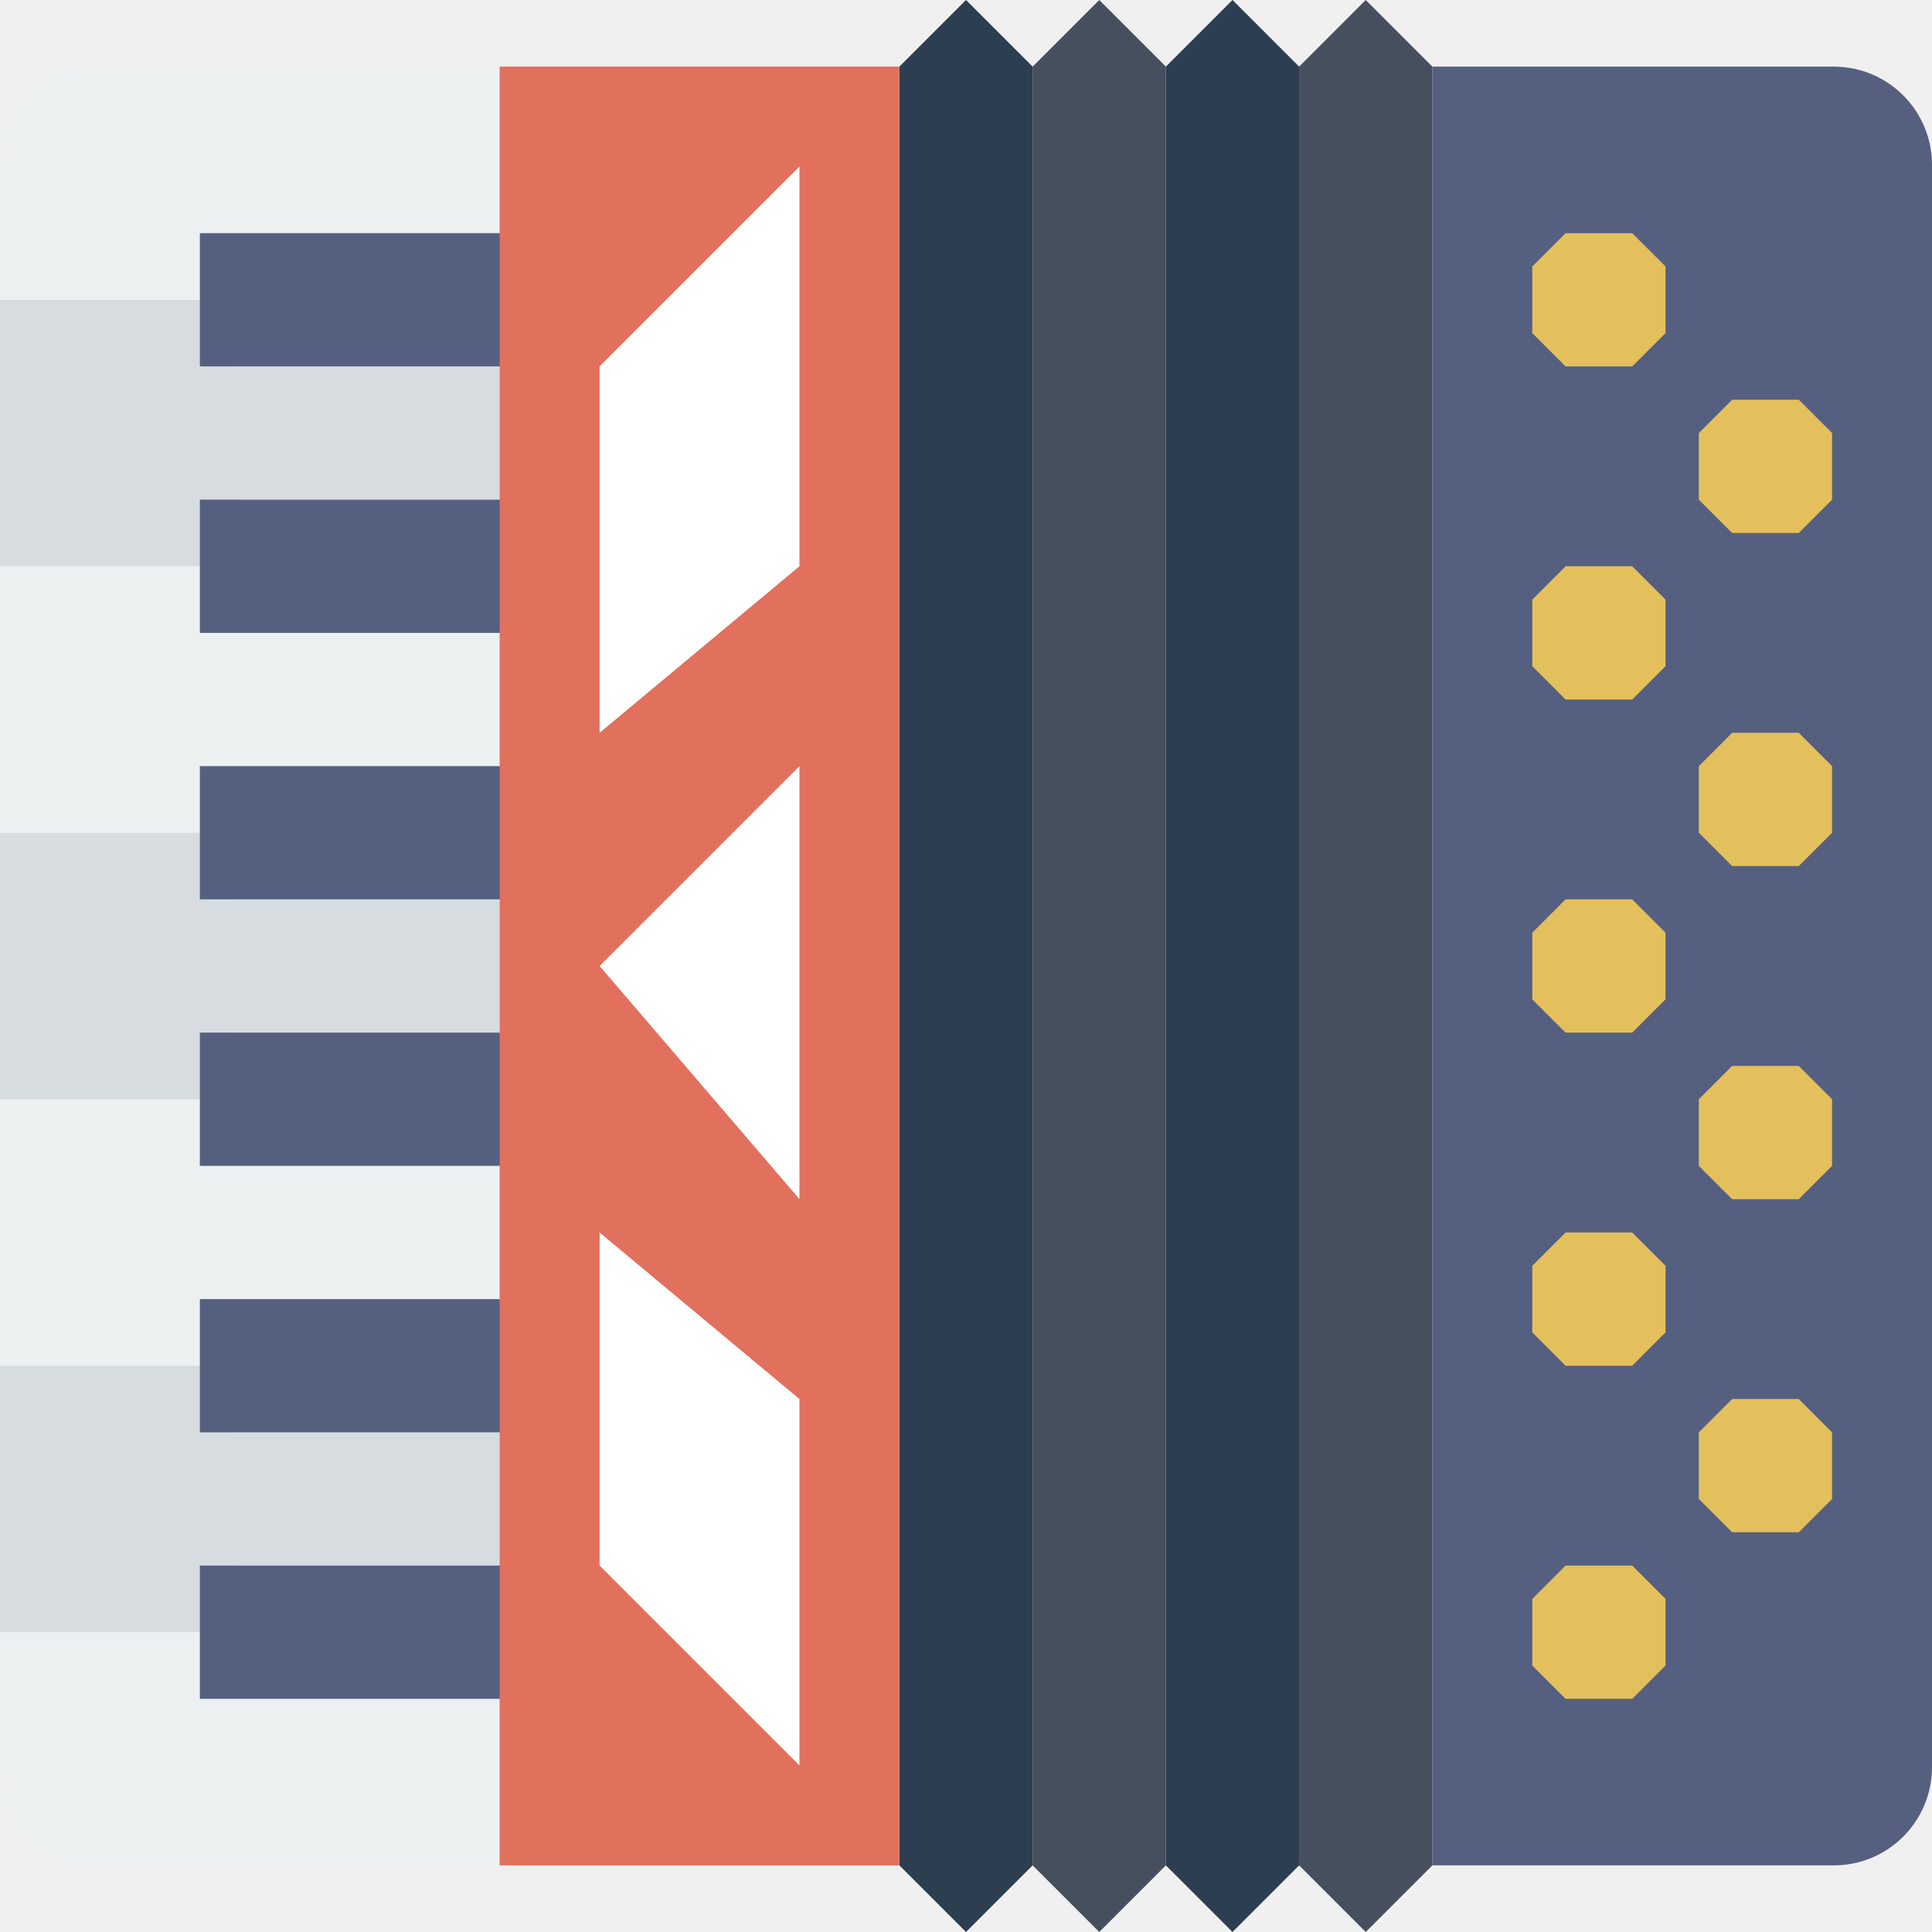
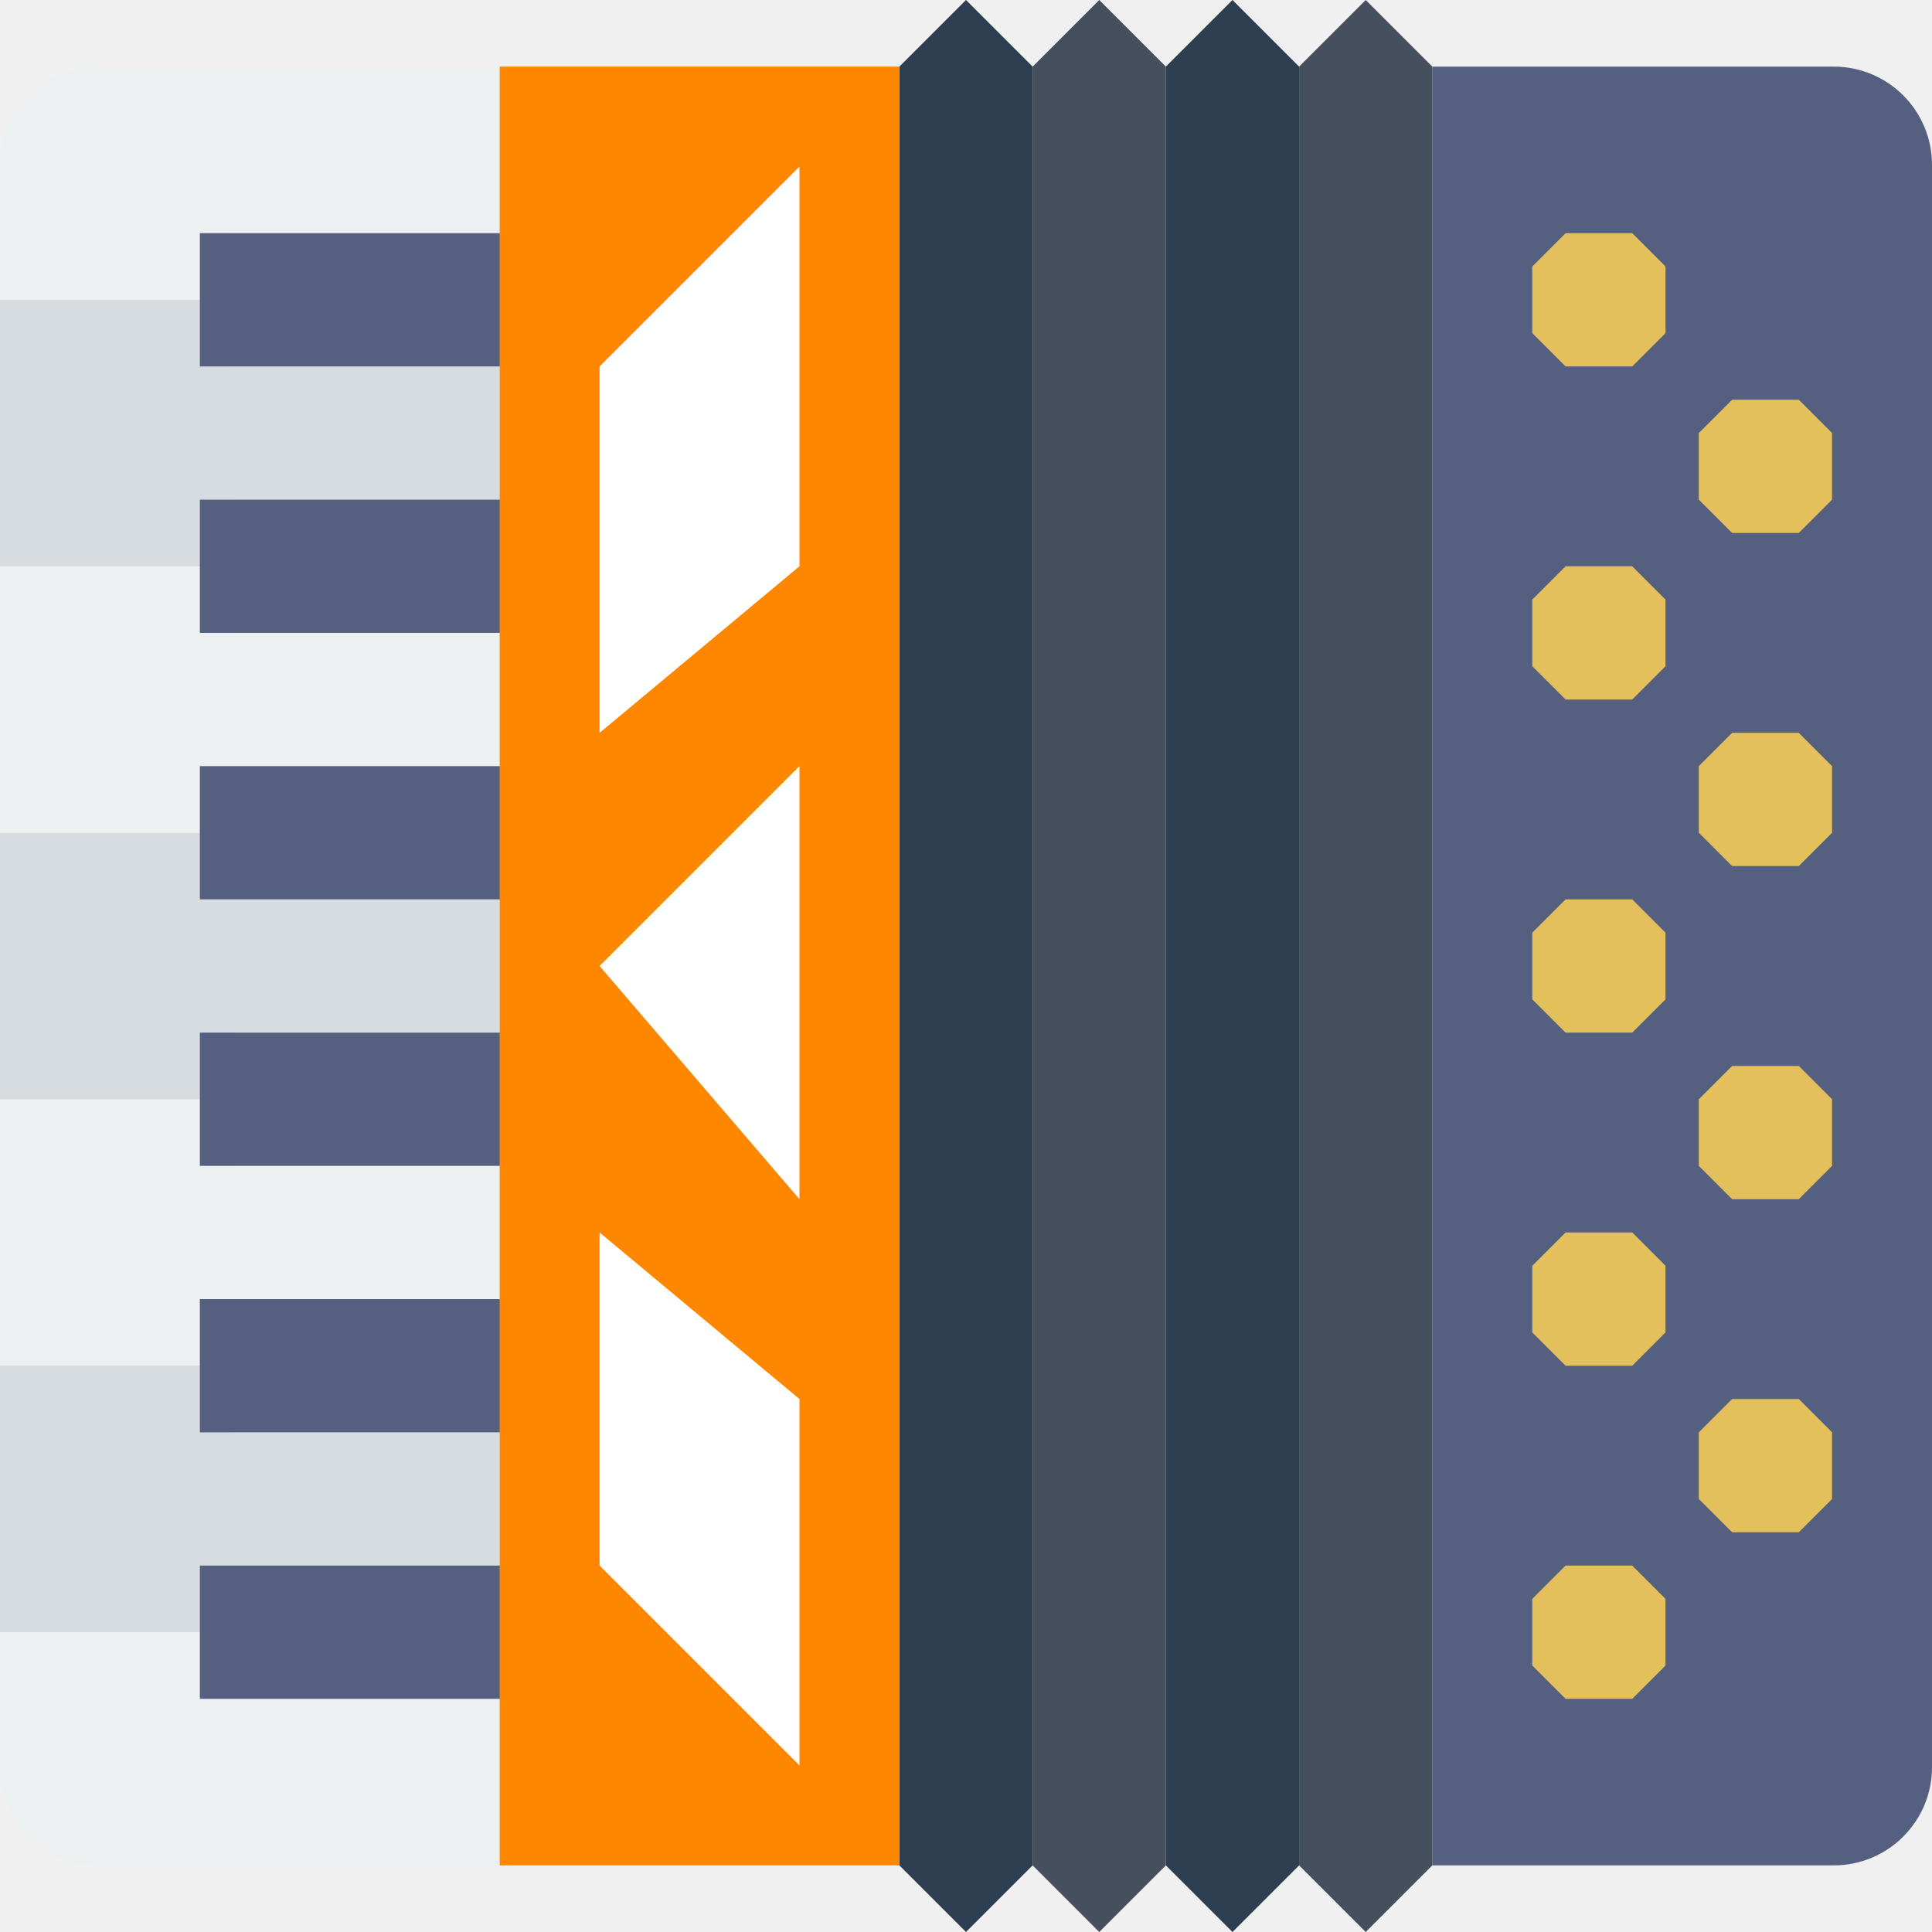
- <svg xmlns="http://www.w3.org/2000/svg" version="1.1" id="Capa_1" x="0px" y="0px" viewBox="0 0 58 58" style="enable-background:new 0 0 58 58;" xml:space="preserve">
-   <path style="fill:#556080;" d="M55.051,56H43V2h12.051C56.68,2,58,3.32,58,4.949v48.103C58,54.68,56.68,56,55.051,56z" />
-   <polygon style="fill:#E4C05C;" points="47,11 46,10 46,8 47,7 49,7 50,8 50,10 49,11 " />
-   <polygon style="fill:#E4C05C;" points="52,16 51,15 51,13 52,12 54,12 55,13 55,15 54,16 " />
-   <polygon style="fill:#E4C05C;" points="47,21 46,20 46,18 47,17 49,17 50,18 50,20 49,21 " />
-   <polygon style="fill:#E4C05C;" points="52,26 51,25 51,23 52,22 54,22 55,23 55,25 54,26 " />
-   <polygon style="fill:#E4C05C;" points="47,31 46,30 46,28 47,27 49,27 50,28 50,30 49,31 " />
-   <polygon style="fill:#E4C05C;" points="52,36 51,35 51,33 52,32 54,32 55,33 55,35 54,36 " />
-   <polygon style="fill:#E4C05C;" points="47,41 46,40 46,38 47,37 49,37 50,38 50,40 49,41 " />
-   <polygon style="fill:#E4C05C;" points="52,46 51,45 51,43 52,42 54,42 55,43 55,45 54,46 " />
-   <polygon style="fill:#E4C05C;" points="47,51 46,50 46,48 47,47 49,47 50,48 50,50 49,51 " />
-   <polygon style="fill:#ECF0F1;" points="7,39 15,39 15,35 7,35 7,33 0,33 0,41 7,41 " />
-   <polygon style="fill:#D7DCE0;" points="7,47 15,47 15,43 7,43 7,41 0,41 0,49 7,49 " />
-   <path style="fill:#ECF0F1;" d="M15,51H7v-2H0l0,4.051C0,54.68,1.32,56,2.949,56H15V51z" />
-   <path style="fill:#ECF0F1;" d="M15,7V2H4H2.949C1.32,2,0,3.32,0,4.949L0,9h7V7H15z" />
-   <polygon style="fill:#D7DCE0;" points="7,31 15,31 15,27 7,27 7,25 0,25 0,33 7,33 " />
-   <polygon style="fill:#ECF0F1;" points="7,23 15,23 15,19 7,19 7,17 0,17 0,25 7,25 " />
-   <polygon style="fill:#D7DCE0;" points="7,15 15,15 15,11 7,11 7,9 0,9 0,17 7,17 " />
-   <polygon style="fill:#2C3E50;" points="31,56 29,58 27,56 27,2 29,0 31,2 " />
-   <polygon style="fill:#464F5D;" points="35,56 33,58 31,56 31,2 33,0 35,2 " />
-   <polygon style="fill:#2C3E50;" points="39,56 37,58 35,56 35,2 37,0 39,2 " />
-   <polygon style="fill:#464F5D;" points="43,56 41,58 39,56 39,2 41,0 43,2 " />
+ <svg xmlns="http://www.w3.org/2000/svg" width="100%" height="100%" viewBox="0 0 512 512" version="1.1" xml:space="preserve" style="fill-rule:evenodd;clip-rule:evenodd;stroke-linejoin:round;stroke-miterlimit:1.414;">
+   <path d="M485.967,494.345l-106.381,0l0,-476.69l106.381,0c14.381,0 26.033,11.653 26.033,26.033l0,424.633c0,14.371 -11.652,26.024 -26.033,26.024Z" style="fill:#556080;fill-rule:nonzero;" />
+   <path d="M414.897,97.103l-8.828,-8.827l0,-17.655l8.828,-8.828l17.655,0l8.827,8.828l0,17.655l-8.827,8.827l-17.655,0Z" style="fill:#e4c05c;fill-rule:nonzero;" />
+   <path d="M459.034,141.241l-8.827,-8.827l0,-17.655l8.827,-8.828l17.656,0l8.827,8.828l0,17.655l-8.827,8.827l-17.656,0Z" style="fill:#e4c05c;fill-rule:nonzero;" />
+   <path d="M414.897,185.379l-8.828,-8.827l0,-17.655l8.828,-8.828l17.655,0l8.827,8.828l0,17.655l-8.827,8.827l-17.655,0Z" style="fill:#e4c05c;fill-rule:nonzero;" />
+   <path d="M459.034,229.517l-8.827,-8.827l0,-17.656l8.827,-8.827l17.656,0l8.827,8.827l0,17.656l-8.827,8.827l-17.656,0Z" style="fill:#e4c05c;fill-rule:nonzero;" />
+   <path d="M414.897,273.655l-8.828,-8.827l0,-17.656l8.828,-8.827l17.655,0l8.827,8.827l0,17.656l-8.827,8.827l-17.655,0Z" style="fill:#e4c05c;fill-rule:nonzero;" />
+   <path d="M459.034,317.793l-8.827,-8.827l0,-17.656l8.827,-8.827l17.656,0l8.827,8.827l0,17.656l-8.827,8.827l-17.656,0Z" style="fill:#e4c05c;fill-rule:nonzero;" />
+   <path d="M414.897,361.931l-8.828,-8.828l0,-17.655l8.828,-8.827l17.655,0l8.827,8.827l0,17.655l-8.827,8.828l-17.655,0Z" style="fill:#e4c05c;fill-rule:nonzero;" />
+   <path d="M459.034,406.069l-8.827,-8.828l0,-17.655l8.827,-8.827l17.656,0l8.827,8.827l0,17.655l-8.827,8.828l-17.656,0Z" style="fill:#e4c05c;fill-rule:nonzero;" />
+   <path d="M414.897,450.207l-8.828,-8.828l0,-17.655l8.828,-8.827l17.655,0l8.827,8.827l0,17.655l-8.827,8.828l-17.655,0Z" style="fill:#e4c05c;fill-rule:nonzero;" />
+   <path d="M61.793,344.276l70.621,0l0,-35.31l-70.621,0l0,-17.656l-61.793,0l0,70.621l61.793,0l0,-17.655Z" style="fill:#ecf0f1;fill-rule:nonzero;" />
+   <path d="M61.793,414.897l70.621,0l0,-35.311l-70.621,0l0,-17.655l-61.793,0l0,70.621l61.793,0l0,-17.655Z" style="fill:#d7dce0;fill-rule:nonzero;" />
+   <path d="M132.414,450.207l-70.621,0l0,-17.655l-61.793,0l0,35.76c0,14.38 11.652,26.033 26.033,26.033l106.381,0l0,-44.138Z" style="fill:#ecf0f1;fill-rule:nonzero;" />
+   <path d="M132.414,61.793l0,-44.138l-97.104,0l-9.277,0c-14.381,0 -26.033,11.653 -26.033,26.033l0,35.76l61.793,0l0,-17.655l70.621,0Z" style="fill:#ecf0f1;fill-rule:nonzero;" />
+   <path d="M61.793,273.655l70.621,0l0,-35.31l-70.621,0l0,-17.655l-61.793,0l0,70.62l61.793,0l0,-17.655Z" style="fill:#d7dce0;fill-rule:nonzero;" />
+   <path d="M61.793,203.034l70.621,0l0,-35.31l-70.621,0l0,-17.655l-61.793,0l0,70.621l61.793,0l0,-17.656Z" style="fill:#ecf0f1;fill-rule:nonzero;" />
+   <path d="M61.793,132.414l70.621,0l0,-35.311l-70.621,0l0,-17.655l-61.793,0l0,70.621l61.793,0l0,-17.655Z" style="fill:#d7dce0;fill-rule:nonzero;" />
+   <path d="M273.655,494.345l-17.655,17.655l-17.655,-17.655l0,-476.69l17.655,-17.655l17.655,17.655l0,476.69Z" style="fill:#2c3e50;fill-rule:nonzero;" />
+   <path d="M308.966,494.345l-17.656,17.655l-17.655,-17.655l0,-476.69l17.655,-17.655l17.656,17.655l0,476.69Z" style="fill:#464f5d;fill-rule:nonzero;" />
+   <path d="M344.276,494.345l-17.655,17.655l-17.655,-17.655l0,-476.69l17.655,-17.655l17.655,17.655l0,476.69Z" style="fill:#2c3e50;fill-rule:nonzero;" />
+   <path d="M379.586,494.345l-17.655,17.655l-17.655,-17.655l0,-476.69l17.655,-17.655l17.655,17.655l0,476.69Z" style="fill:#464f5d;fill-rule:nonzero;" />
  <g>
-     <rect x="6" y="31" style="fill:#556080;" width="10" height="4" />
-     <rect x="6" y="23" style="fill:#556080;" width="10" height="4" />
-     <rect x="6" y="39" style="fill:#556080;" width="10" height="4" />
-     <rect x="6" y="47" style="fill:#556080;" width="10" height="4" />
-     <rect x="6" y="7" style="fill:#556080;" width="10" height="4" />
-     <rect x="6" y="15" style="fill:#556080;" width="10" height="4" />
+     <rect x="52.966" y="273.655" width="88.276" height="35.31" style="fill:#556080;" />
+     <rect x="52.966" y="203.034" width="88.276" height="35.31" style="fill:#556080;" />
+     <rect x="52.966" y="344.276" width="88.276" height="35.31" style="fill:#556080;" />
+     <rect x="52.966" y="414.897" width="88.276" height="35.31" style="fill:#556080;" />
+     <rect x="52.966" y="61.793" width="88.276" height="35.31" style="fill:#556080;" />
+     <rect x="52.966" y="132.414" width="88.276" height="35.31" style="fill:#556080;" />
  </g>
-   <rect x="15" y="2" style="fill:#E1705C;" width="12" height="54" />
-   <polygon style="fill:#FFFFFF;" points="24,17 18,22 18,11 24,5 " />
-   <polygon style="fill:#FFFFFF;" points="18,47 24,53 24,42 18,37 " />
-   <polygon style="fill:#FFFFFF;" points="18,29 24,23 24,36 " />
-   <g>
- </g>
-   <g>
- </g>
-   <g>
- </g>
-   <g>
- </g>
-   <g>
- </g>
-   <g>
- </g>
-   <g>
- </g>
-   <g>
- </g>
-   <g>
- </g>
-   <g>
- </g>
-   <g>
- </g>
-   <g>
- </g>
-   <g>
- </g>
-   <g>
- </g>
-   <g>
- </g>
+   <rect x="132.414" y="17.655" width="105.931" height="476.69" style="fill:#ff8700;" />
+   <path d="M211.862,150.069l-52.965,44.138l0,-97.104l52.965,-52.965l0,105.931Z" style="fill:#fff;fill-rule:nonzero;" />
+   <path d="M158.897,414.897l52.965,52.965l0,-97.103l-52.965,-44.138l0,88.276Z" style="fill:#fff;fill-rule:nonzero;" />
+   <path d="M158.897,256l52.965,-52.966l0,114.759l-52.965,-61.793Z" style="fill:#fff;fill-rule:nonzero;" />
</svg>
